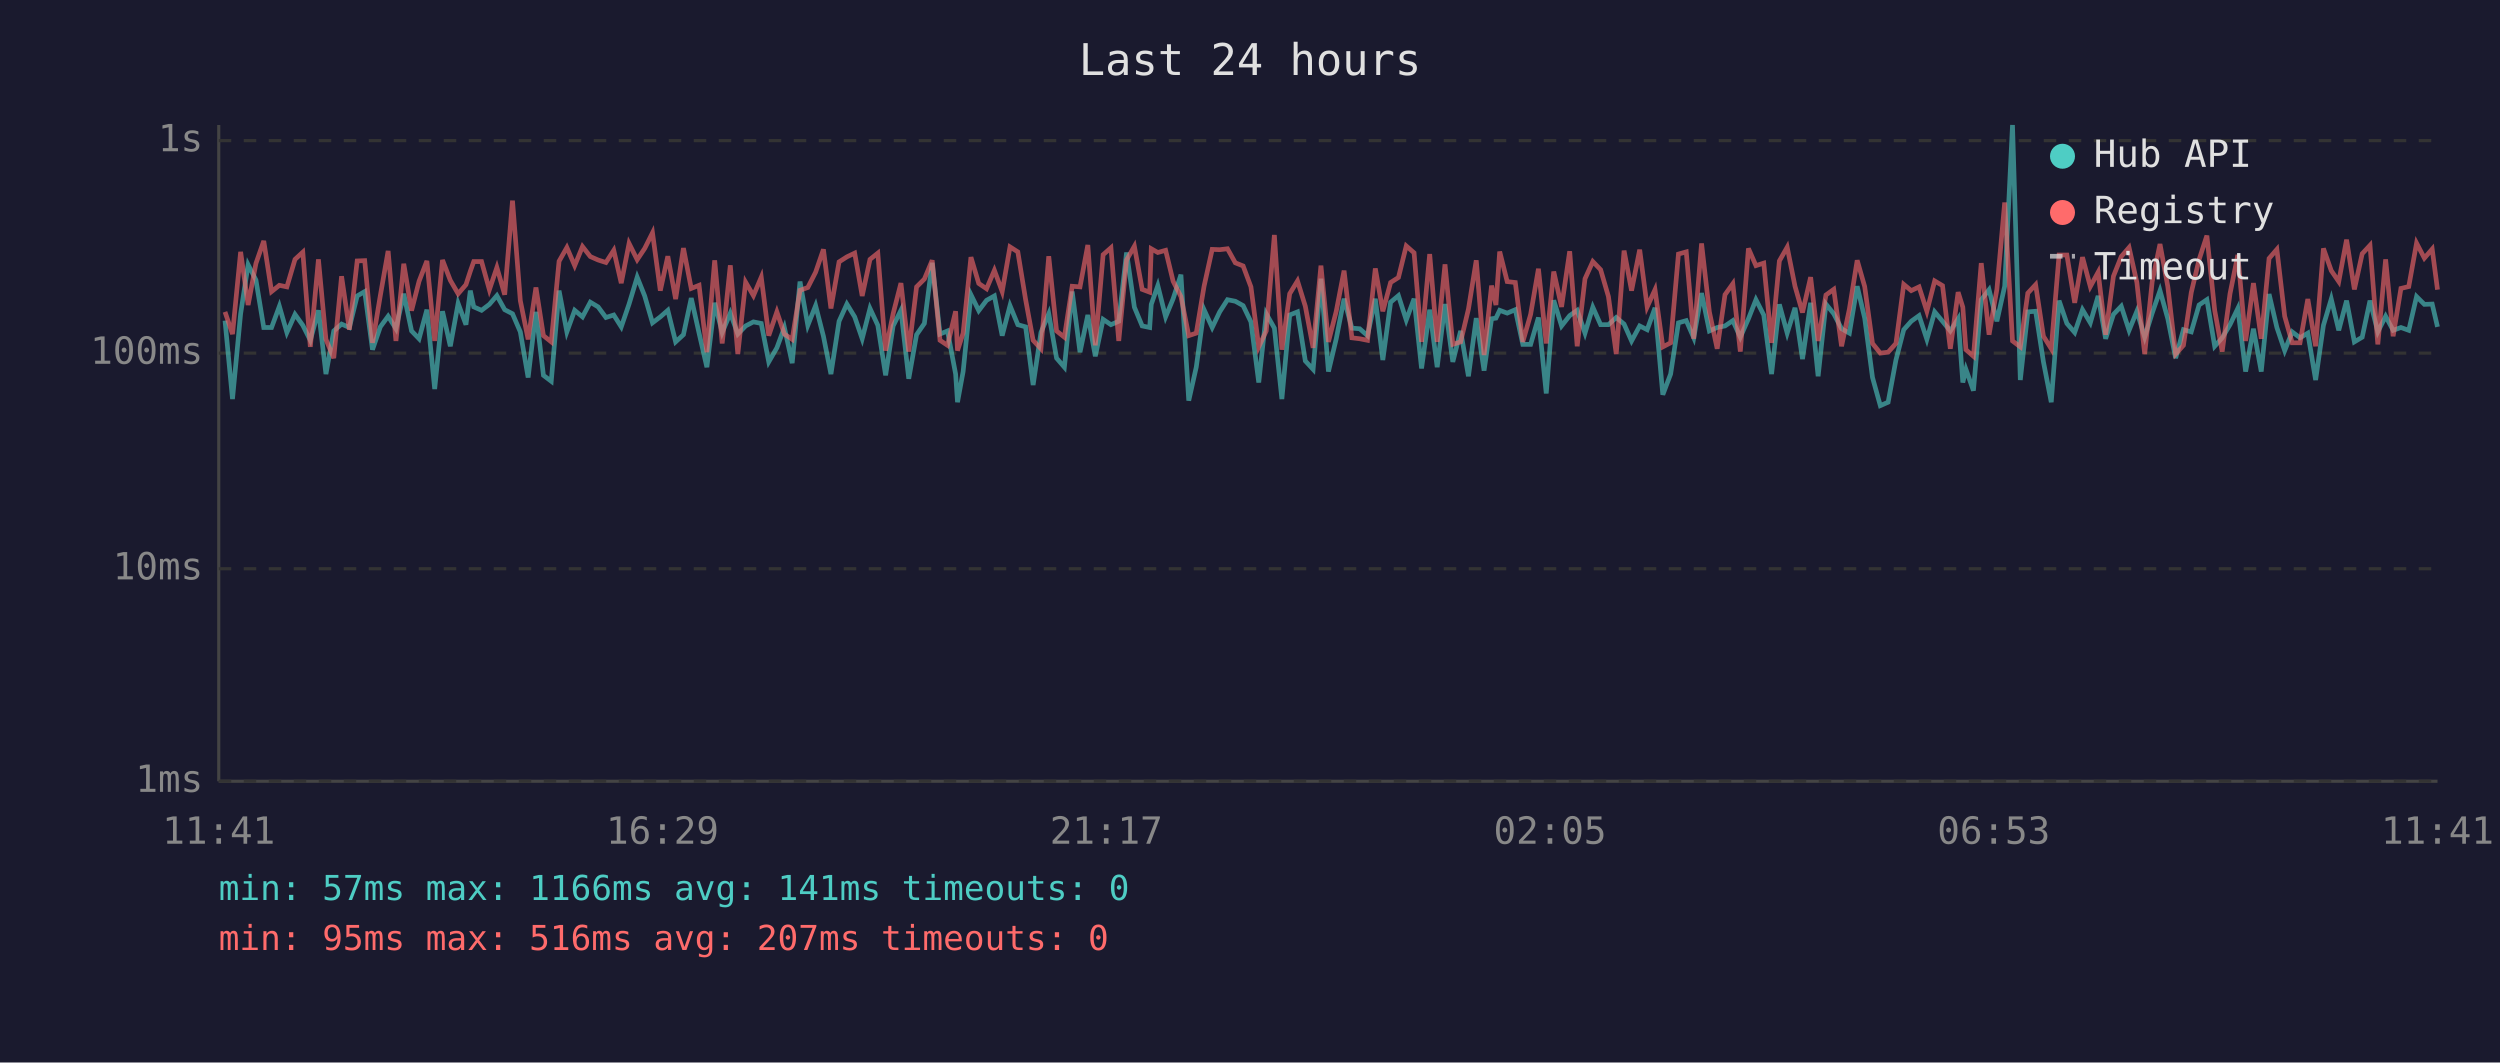
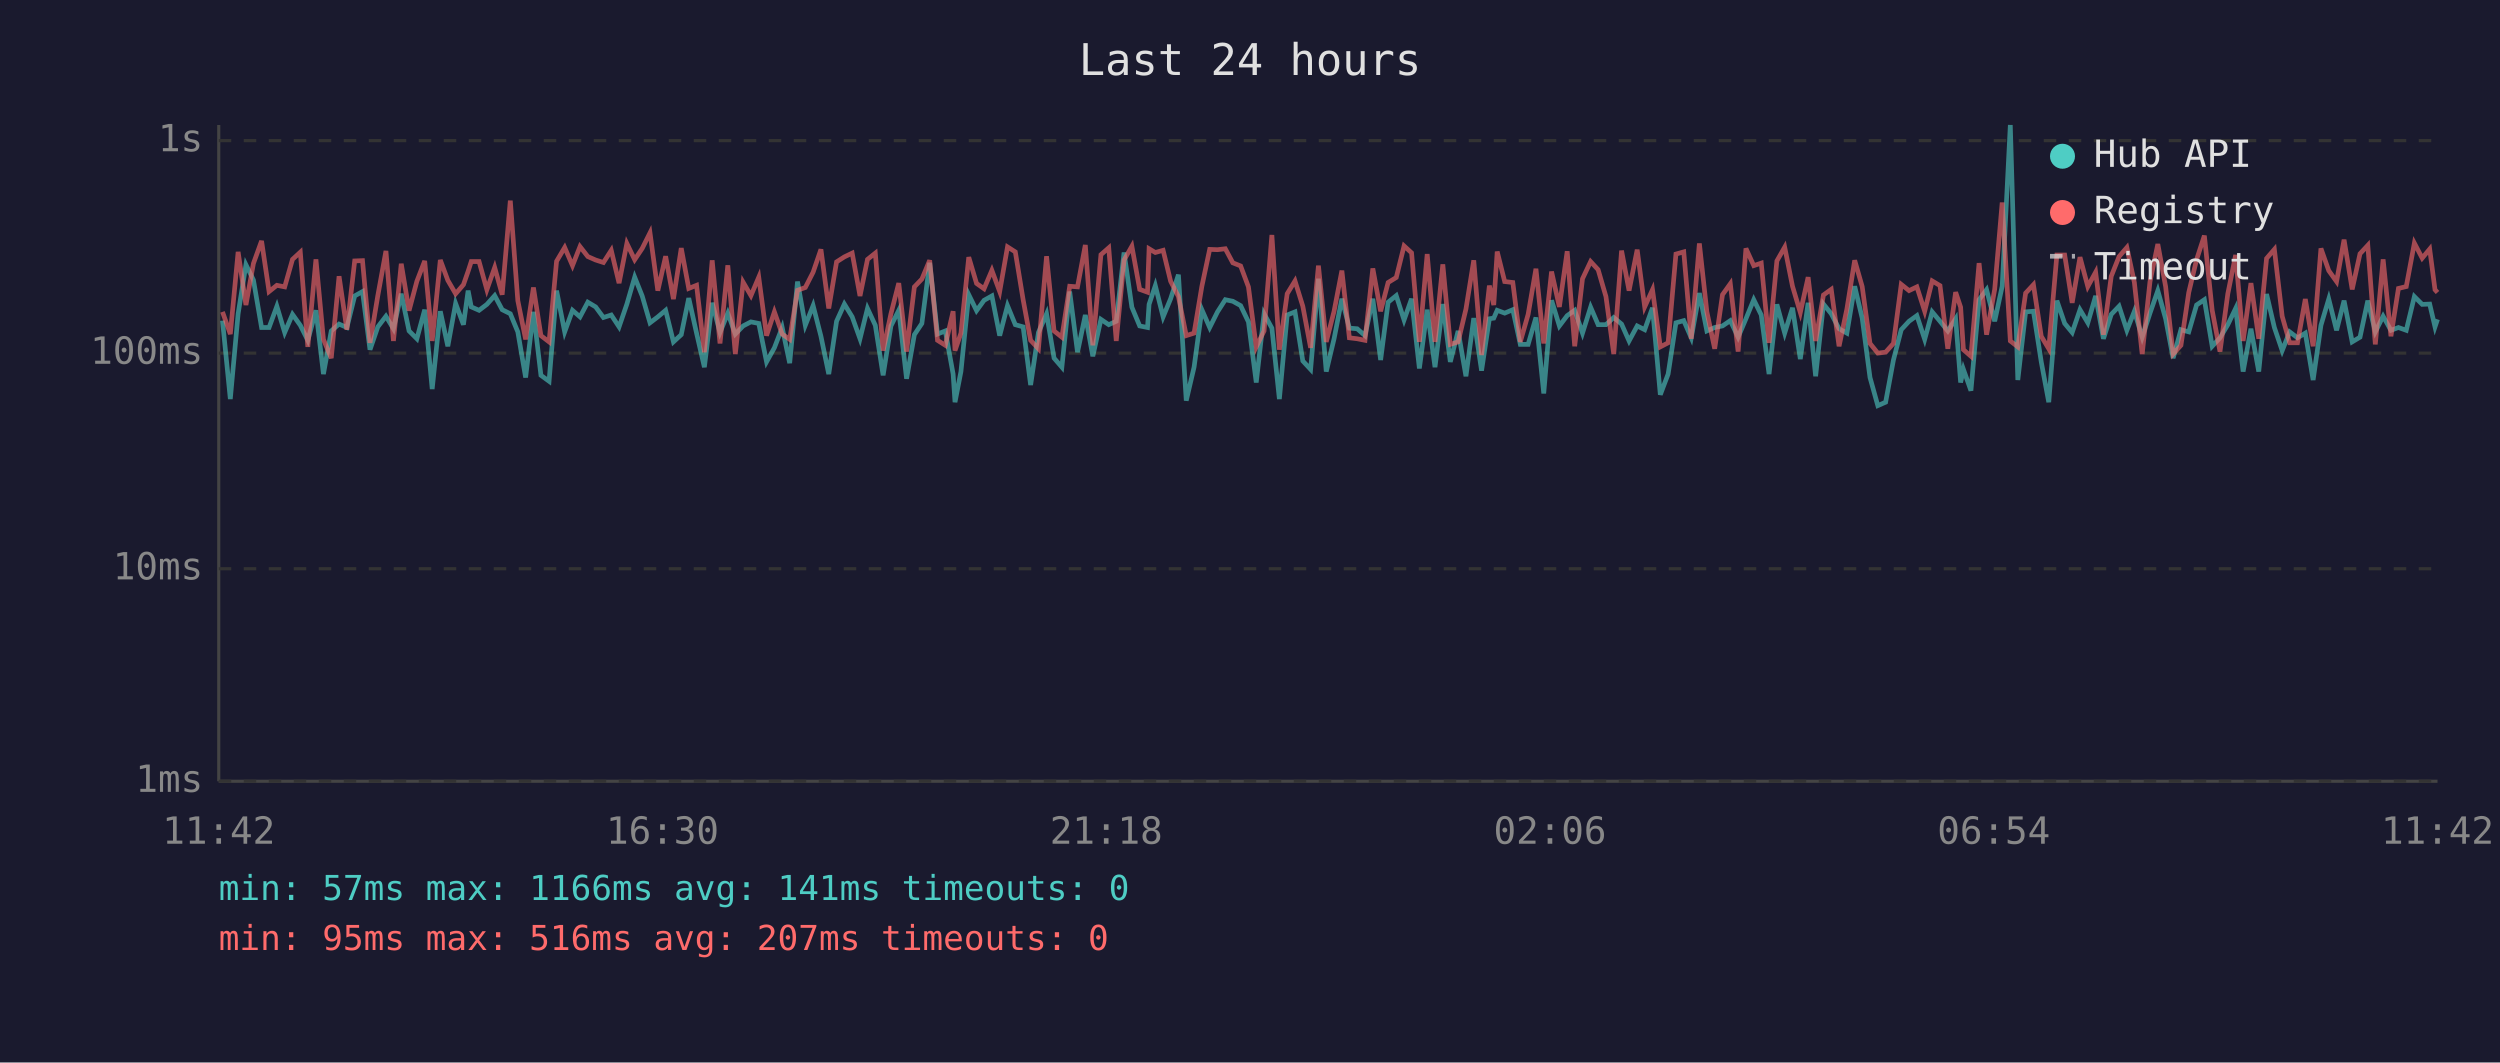
<svg xmlns="http://www.w3.org/2000/svg" viewBox="0 0 800 340" font-family="monospace" font-size="12">
  <rect width="800" height="340" fill="#1a1a2e" />
  <text x="400" y="24" fill="#e0e0e0" font-size="14" text-anchor="middle">Last 24 hours</text>
  <line x1="70" y1="40" x2="70" y2="250" stroke="#444" stroke-width="1" />
  <line x1="70" y1="250" x2="780" y2="250" stroke="#444" stroke-width="1" />
  <line x1="70" y1="250" x2="780" y2="250" stroke="#333" stroke-width="1" stroke-dasharray="4" />
  <text x="65" y="250" fill="#888" text-anchor="end" dominant-baseline="middle">1ms</text>
  <line x1="70" y1="182" x2="780" y2="182" stroke="#333" stroke-width="1" stroke-dasharray="4" />
  <text x="65" y="182" fill="#888" text-anchor="end" dominant-baseline="middle">10ms</text>
  <line x1="70" y1="113" x2="780" y2="113" stroke="#333" stroke-width="1" stroke-dasharray="4" />
  <text x="65" y="113" fill="#888" text-anchor="end" dominant-baseline="middle">100ms</text>
  <line x1="70" y1="45" x2="780" y2="45" stroke="#333" stroke-width="1" stroke-dasharray="4" />
  <text x="65" y="45" fill="#888" text-anchor="end" dominant-baseline="middle">1s</text>
-   <text x="70" y="270" fill="#888" text-anchor="middle">11:41</text>
-   <text x="212" y="270" fill="#888" text-anchor="middle">16:29</text>
-   <text x="354" y="270" fill="#888" text-anchor="middle">21:17</text>
-   <text x="496" y="270" fill="#888" text-anchor="middle">02:05</text>
-   <text x="638" y="270" fill="#888" text-anchor="middle">06:53</text>
-   <text x="780" y="270" fill="#888" text-anchor="middle">11:41</text>
-   <polyline points="72.0,102.6 74.4,127.7 77.0,100.4 79.4,84.7 81.9,89.6 84.4,104.8 86.9,104.8 89.4,98.0 91.8,106.4 94.4,100.6 96.9,104.1 99.3,108.9 101.9,99.3 104.3,119.7 106.8,105.9 109.3,103.7 111.8,104.8 114.3,94.7 116.7,93.3 119.2,111.9 121.7,104.6 124.2,101.2 126.7,105.2 129.2,94.0 131.7,105.9 134.1,108.4 136.6,99.1 139.1,124.5 141.6,99.6 144.1,110.8 146.6,97.1 149.1,103.9 150.5,93.0 151.6,98.2 154.1,99.3 156.6,97.4 159.0,94.6 161.5,99.1 164.0,100.4 166.5,106.2 169.0,120.8 171.5,99.8 173.9,120.1 176.4,122.0 178.9,93.0 181.4,106.2 183.9,99.3 186.4,101.4 188.9,96.7 191.4,98.2 193.9,101.6 196.4,100.8 198.8,104.6 201.3,97.3 203.9,88.7 206.3,94.7 208.8,103.3 211.3,101.4 213.7,99.3 216.2,109.4 218.7,107.1 221.2,95.4 223.7,106.6 226.2,117.5 228.7,96.9 231.1,106.4 233.7,100.2 236.1,106.9 238.6,104.3 241.1,103.0 243.6,103.5 246.0,115.8 248.6,111.3 251.0,104.8 253.5,116.2 256.0,90.1 258.5,104.1 261.0,97.8 263.5,107.6 265.9,119.7 268.5,102.8 271.0,97.3 273.5,101.4 275.9,108.4 278.4,98.7 280.9,104.1 283.4,120.1 285.8,104.3 288.3,99.3 290.8,121.2 293.3,107.1 295.8,103.5 298.3,84.1 300.8,106.9 303.2,105.9 305.8,119.7 306.4,128.7 308.2,118.9 310.7,94.3 313.2,99.4 315.7,96.1 318.2,94.7 320.7,107.4 323.2,97.8 325.7,103.9 328.2,104.6 330.6,123.2 333.1,106.4 335.6,100.4 338.1,114.6 340.6,117.5 343.1,93.3 345.6,112.7 348.1,100.8 350.5,114.0 353.0,102.2 355.5,103.9 358.0,102.8 360.5,80.8 363.0,98.3 365.5,104.3 367.9,104.8 368.4,97.4 370.5,91.4 373.0,101.4 375.4,95.6 377.9,87.9 380.4,128.2 382.8,117.5 385.3,99.1 387.9,104.8 390.3,99.8 392.8,95.9 395.3,96.4 397.8,97.8 400.3,103.0 402.8,122.4 405.2,100.4 407.8,105.0 410.2,127.7 412.7,100.8 415.2,99.8 417.7,115.5 420.2,118.2 422.7,89.2 425.1,118.9 427.6,108.4 430.1,95.6 432.6,105.0 435.1,105.2 437.6,107.4 440.1,95.6 442.5,115.2 445.0,96.7 447.5,94.6 450.0,102.4 452.5,95.6 454.9,117.9 457.5,99.1 459.9,117.5 462.4,97.3 464.9,115.8 467.4,105.9 469.9,120.4 472.4,101.8 474.9,118.6 477.3,102.0 478.7,101.8 479.9,99.3 482.3,100.2 484.9,99.1 487.3,110.2 489.8,110.2 492.3,101.6 494.8,125.9 497.2,96.1 499.7,104.3 502.3,101.0 504.7,99.3 507.2,106.6 509.7,98.3 512.2,103.9 514.7,103.9 517.2,101.6 519.7,103.7 522.1,109.1 524.7,104.3 527.1,105.5 529.6,98.5 532.1,126.3 534.6,119.7 537.1,103.3 539.6,102.6 542.0,108.1 544.5,93.8 547.0,105.9 549.5,104.8 552.0,104.3 554.5,102.6 556.9,107.9 559.5,102.0 561.9,95.9 564.4,100.8 566.9,119.7 569.4,97.4 571.9,106.6 574.4,98.5 576.8,114.9 579.4,96.9 581.8,120.4 584.3,97.3 586.8,100.4 589.3,105.2 591.8,106.6 594.3,91.6 596.7,101.8 599.2,120.8 601.7,129.8 604.2,128.7 606.7,115.2 609.2,105.5 611.6,102.8 614.1,101.0 616.6,108.6 619.1,99.8 621.6,102.8 624.1,105.9 626.6,102.0 628.1,122.4 629.1,118.2 631.5,125.0 634.0,95.9 636.5,92.7 639.0,102.8 641.5,91.6 644.0,40.0 646.5,121.6 648.9,99.8 651.4,99.6 653.9,115.8 656.4,128.7 658.9,96.2 661.4,103.5 663.9,106.4 666.4,99.1 668.9,103.3 671.4,94.7 673.8,108.4 676.3,100.6 678.8,98.0 681.3,105.7 683.8,99.6 686.3,107.9 688.7,100.2 691.2,93.0 693.7,102.0 696.2,114.6 698.7,105.5 701.2,106.2 703.7,97.6 706.2,95.9 708.7,110.8 711.1,108.1 713.6,103.9 716.1,98.7 718.6,118.9 721.1,105.2 723.6,118.9 726.1,94.1 728.6,104.8 731.1,112.2 733.5,106.2 736.0,108.1 738.5,106.6 741.0,121.6 743.5,104.1 746.0,95.7 748.4,105.7 750.9,96.2 753.4,109.4 755.9,107.9 758.4,96.2 760.9,106.2 763.4,101.2 765.8,105.7 768.3,104.8 770.8,105.7 773.3,94.9 775.8,97.4 778.3,97.3 780.0,104.6" fill="none" stroke="#4ecdc4" stroke-width="1.5" opacity="0.6" />
-   <polyline points="72.0,99.8 74.4,106.9 77.0,80.6 79.4,97.6 81.9,84.3 84.4,77.1 86.9,93.3 89.4,91.3 91.8,91.8 94.4,83.0 96.9,80.7 99.3,111.0 101.9,83.0 104.3,108.6 106.8,114.6 109.3,88.4 111.8,105.5 114.3,83.5 116.7,83.4 119.2,109.7 121.7,94.6 124.2,80.3 126.7,109.1 129.2,84.4 131.7,99.4 134.1,90.0 136.6,83.5 139.1,109.1 141.6,83.2 144.1,89.7 146.6,94.0 149.1,91.1 150.5,86.8 151.6,83.7 154.1,83.7 156.6,92.7 159.0,85.6 161.5,94.3 164.0,64.2 166.5,96.2 169.0,108.6 171.5,92.0 173.9,107.4 176.4,109.4 178.9,83.6 181.4,79.2 183.9,85.0 186.4,78.9 188.9,82.1 191.4,83.2 193.9,84.0 196.4,80.1 198.8,90.6 201.3,77.9 203.9,83.1 206.3,79.5 208.8,74.5 211.3,93.0 213.7,82.0 216.2,95.7 218.7,79.4 221.2,92.3 223.7,91.3 226.2,112.7 228.7,83.3 231.1,109.9 233.7,84.9 236.1,113.3 238.6,90.3 241.1,94.6 243.6,88.7 246.0,107.4 248.6,99.8 251.0,106.9 253.5,108.6 256.0,92.9 258.5,92.0 261.0,87.1 263.5,79.8 265.9,98.7 268.5,83.8 271.0,82.2 273.5,81.0 275.9,94.7 278.4,83.0 280.9,81.0 283.4,112.2 285.8,100.4 288.3,90.6 290.8,112.5 293.3,91.8 295.8,89.3 298.3,83.3 300.8,108.9 303.2,110.5 305.8,99.6 306.4,112.2 308.2,106.6 310.7,82.3 313.2,90.7 315.7,92.4 318.2,86.5 320.7,93.3 323.2,79.0 325.7,80.6 328.2,95.9 330.6,108.9 333.1,111.6 335.6,82.0 338.1,105.9 340.6,107.9 343.1,91.6 345.6,91.8 348.1,78.4 350.5,110.5 353.0,81.5 355.5,79.3 358.0,109.1 360.5,83.2 363.0,78.8 365.5,92.6 367.9,93.5 368.4,79.6 370.5,80.8 373.0,80.1 375.4,90.0 377.9,94.9 380.4,107.4 382.8,106.6 385.3,91.6 387.9,79.8 390.3,79.9 392.8,79.6 395.3,84.1 397.8,85.1 400.3,91.8 402.8,111.0 405.2,105.9 407.8,75.2 410.2,111.9 412.7,94.0 415.2,89.9 417.7,98.0 420.2,111.3 422.7,85.0 425.1,109.4 427.6,99.6 430.1,86.6 432.6,108.1 435.1,108.4 437.6,108.9 440.1,85.9 442.5,99.6 445.0,90.4 447.5,88.8 450.0,78.7 452.5,80.9 454.9,109.4 457.5,81.3 459.9,109.4 462.4,84.6 464.9,110.2 467.4,109.4 469.9,98.9 472.4,83.3 474.9,113.6 477.3,91.4 478.7,97.6 479.9,80.5 482.3,90.1 484.9,90.4 487.3,109.4 489.8,100.6 492.3,86.0 494.8,109.9 497.2,86.9 499.7,98.2 502.3,80.4 504.7,110.8 507.2,89.2 509.7,83.7 512.2,86.3 514.7,94.9 517.2,113.3 519.7,80.2 522.1,93.0 524.7,79.9 527.1,98.2 529.6,92.7 532.1,111.0 534.6,109.7 537.1,81.3 539.6,80.6 542.0,108.4 544.5,77.9 547.0,99.8 549.5,111.6 552.0,94.3 554.5,90.8 556.9,112.5 559.5,79.5 561.9,85.0 564.4,84.2 566.9,109.7 569.4,83.5 571.9,79.1 574.4,91.6 576.8,100.0 579.4,88.7 581.8,109.1 584.3,94.4 586.8,92.6 589.3,110.8 591.8,98.9 594.3,83.3 596.7,91.7 599.2,109.9 601.7,113.0 604.2,112.7 606.7,109.9 609.2,91.0 611.6,93.0 614.1,91.8 616.6,99.6 619.1,89.9 621.6,91.4 624.1,111.6 626.6,93.5 628.1,98.3 629.1,111.9 631.5,114.0 634.0,84.2 636.5,107.1 639.0,92.6 641.5,64.8 644.0,109.1 646.5,111.0 648.9,93.8 651.4,91.1 653.9,107.6 656.4,111.6 658.9,81.6 661.4,81.6 663.9,96.9 666.4,82.3 668.9,91.7 671.4,87.1 673.8,107.1 676.3,88.4 678.8,82.1 681.3,79.2 683.8,90.4 686.3,113.3 688.7,90.1 691.2,78.1 693.7,91.7 696.2,113.3 698.7,110.5 701.2,93.6 703.7,83.1 706.2,75.4 708.7,99.3 711.1,112.5 713.6,94.0 716.1,81.6 718.6,109.1 721.1,90.6 723.6,108.4 726.1,82.7 728.6,79.8 731.1,101.2 733.5,109.7 736.0,109.7 738.5,95.7 741.0,110.8 743.5,79.5 746.0,86.6 748.4,90.1 750.9,76.7 753.4,92.6 755.9,81.2 758.4,78.5 760.9,110.2 763.4,83.0 765.8,107.6 768.3,92.3 770.8,91.7 773.3,77.8 775.8,82.6 778.3,79.7 780.0,92.7" fill="none" stroke="#ff6b6b" stroke-width="1.5" opacity="0.6" />
+   <text x="70" y="270" fill="#888" text-anchor="middle">11:42</text>
+   <text x="212" y="270" fill="#888" text-anchor="middle">16:30</text>
+   <text x="354" y="270" fill="#888" text-anchor="middle">21:18</text>
+   <text x="496" y="270" fill="#888" text-anchor="middle">02:06</text>
+   <text x="638" y="270" fill="#888" text-anchor="middle">06:54</text>
+   <text x="780" y="270" fill="#888" text-anchor="middle">11:42</text>
+   <polyline points="71.2,102.6 73.7,127.7 76.2,100.4 78.7,84.7 81.1,89.6 83.7,104.8 86.1,104.8 88.6,98.0 91.1,106.4 93.6,100.6 96.1,104.1 98.5,108.9 101.1,99.3 103.5,119.7 106.0,105.9 108.5,103.7 111.0,104.8 113.5,94.7 116.0,93.3 118.4,111.9 120.9,104.6 123.5,101.2 125.9,105.2 128.4,94.0 130.9,105.9 133.4,108.4 135.9,99.1 138.3,124.5 140.9,99.6 143.3,110.8 145.8,97.1 148.3,103.9 149.8,93.0 150.8,98.2 153.3,99.3 155.8,97.4 158.3,94.6 160.7,99.1 163.3,100.4 165.7,106.2 168.2,120.8 170.7,99.8 173.1,120.1 175.7,122.0 178.1,93.0 180.7,106.2 183.2,99.3 185.6,101.4 188.1,96.7 190.6,98.2 193.1,101.6 195.6,100.8 198.1,104.6 200.6,97.3 203.1,88.7 205.5,94.7 208.0,103.3 210.5,101.4 213.0,99.3 215.5,109.4 218.0,107.1 220.4,95.4 222.9,106.6 225.4,117.5 227.9,96.9 230.4,106.4 232.9,100.2 235.3,106.9 237.8,104.3 240.3,103.0 242.8,103.5 245.3,115.8 247.8,111.3 250.3,104.8 252.7,116.2 255.2,90.1 257.7,104.1 260.2,97.8 262.7,107.6 265.2,119.7 267.7,102.8 270.2,97.3 272.7,101.4 275.2,108.4 277.6,98.7 280.1,104.1 282.6,120.1 285.1,104.3 287.6,99.3 290.1,121.2 292.6,107.1 295.0,103.5 297.5,84.1 300.0,106.9 302.5,105.9 305.0,119.7 305.6,128.7 307.5,118.9 310.0,94.3 312.5,99.4 314.9,96.1 317.4,94.7 319.9,107.4 322.4,97.8 324.9,103.9 327.4,104.6 329.8,123.2 332.3,106.4 334.9,100.4 337.3,114.6 339.8,117.5 342.3,93.3 344.8,112.7 347.3,100.8 349.7,114.0 352.3,102.2 354.8,103.9 357.2,102.8 359.7,80.8 362.2,98.3 364.7,104.3 367.2,104.8 367.7,97.4 369.7,91.4 372.2,101.4 374.6,95.6 377.1,87.9 379.6,128.2 382.1,117.5 384.6,99.1 387.1,104.8 389.6,99.8 392.1,95.9 394.5,96.4 397.0,97.8 399.5,103.0 402.0,122.4 404.5,100.4 407.0,105.0 409.4,127.7 411.9,100.8 414.4,99.8 416.9,115.5 419.4,118.2 421.9,89.2 424.4,118.9 426.9,108.4 429.4,95.6 431.8,105.0 434.3,105.2 436.8,107.4 439.3,95.6 441.8,115.2 444.2,96.7 446.8,94.6 449.3,102.4 451.7,95.6 454.2,117.9 456.7,99.1 459.2,117.5 461.7,97.3 464.1,115.8 466.6,105.9 469.1,120.4 471.6,101.8 474.1,118.6 476.6,102.0 478.0,101.8 479.1,99.3 481.5,100.2 484.1,99.1 486.5,110.2 489.0,110.2 491.5,101.6 494.0,125.9 496.5,96.1 499.0,104.3 501.5,101.0 503.9,99.3 506.4,106.6 509.0,98.3 511.4,103.9 513.9,103.9 516.4,101.6 518.9,103.7 521.3,109.1 523.9,104.3 526.3,105.5 528.8,98.5 531.3,126.3 533.8,119.7 536.3,103.3 538.8,102.6 541.2,108.1 543.8,93.8 546.2,105.9 548.7,104.8 551.2,104.3 553.7,102.6 556.2,107.9 558.7,102.0 561.2,95.9 563.6,100.8 566.1,119.7 568.6,97.4 571.1,106.6 573.6,98.5 576.1,114.9 578.6,96.9 581.0,120.4 583.5,97.3 586.0,100.4 588.5,105.2 591.0,106.6 593.5,91.6 595.9,101.8 598.4,120.8 600.9,129.8 603.4,128.7 605.9,115.2 608.4,105.5 610.9,102.8 613.4,101.0 615.9,108.6 618.3,99.8 620.8,102.8 623.3,105.9 625.8,102.0 627.4,122.4 628.3,118.2 630.7,125.0 633.3,95.9 635.7,92.7 638.3,102.8 640.7,91.6 643.3,40.0 645.7,121.6 648.2,99.8 650.7,99.6 653.2,115.8 655.6,128.7 658.2,96.2 660.7,103.5 663.1,106.4 665.6,99.1 668.1,103.3 670.6,94.7 673.1,108.4 675.6,100.6 678.1,98.0 680.6,105.7 683.0,99.6 685.5,107.9 688.0,100.2 690.5,93.0 693.0,102.0 695.4,114.6 697.9,105.5 700.4,106.2 702.9,97.6 705.4,95.9 707.9,110.8 710.4,108.1 712.9,103.9 715.4,98.7 717.8,118.9 720.3,105.2 722.8,118.9 725.3,94.1 727.8,104.8 730.3,112.2 732.7,106.2 735.2,108.1 737.7,106.6 740.2,121.6 742.7,104.1 745.2,95.7 747.7,105.7 750.1,96.2 752.7,109.4 755.2,107.9 757.7,96.2 760.1,106.2 762.6,101.2 765.1,105.7 767.5,104.8 770.0,105.7 772.6,94.9 775.1,97.4 777.5,97.3 779.2,104.6 780.0,102.2" fill="none" stroke="#4ecdc4" stroke-width="1.5" opacity="0.6" />
+   <polyline points="71.2,99.8 73.7,106.9 76.2,80.6 78.7,97.6 81.1,84.3 83.7,77.1 86.1,93.3 88.6,91.3 91.1,91.8 93.6,83.0 96.1,80.7 98.5,111.0 101.1,83.0 103.5,108.6 106.0,114.6 108.5,88.4 111.0,105.5 113.5,83.5 116.0,83.4 118.4,109.7 120.9,94.6 123.5,80.3 125.9,109.1 128.4,84.4 130.9,99.4 133.4,90.0 135.9,83.5 138.3,109.1 140.9,83.2 143.3,89.7 145.8,94.0 148.3,91.1 149.8,86.8 150.8,83.7 153.3,83.7 155.8,92.7 158.3,85.6 160.7,94.3 163.3,64.2 165.7,96.2 168.2,108.6 170.7,92.0 173.1,107.4 175.7,109.4 178.1,83.6 180.7,79.2 183.2,85.0 185.6,78.9 188.1,82.1 190.6,83.2 193.1,84.0 195.6,80.1 198.1,90.6 200.6,77.9 203.1,83.1 205.5,79.5 208.0,74.5 210.5,93.0 213.0,82.0 215.5,95.7 218.0,79.4 220.4,92.3 222.9,91.3 225.4,112.7 227.9,83.3 230.4,109.9 232.9,84.9 235.3,113.3 237.8,90.3 240.3,94.6 242.8,88.7 245.3,107.4 247.8,99.8 250.3,106.9 252.7,108.6 255.2,92.9 257.7,92.0 260.2,87.1 262.7,79.8 265.2,98.7 267.7,83.8 270.2,82.2 272.7,81.0 275.2,94.7 277.6,83.0 280.1,81.0 282.6,112.2 285.1,100.4 287.6,90.6 290.1,112.5 292.6,91.8 295.0,89.3 297.5,83.3 300.0,108.9 302.5,110.5 305.0,99.6 305.6,112.2 307.5,106.6 310.0,82.3 312.5,90.7 314.9,92.4 317.4,86.5 319.9,93.3 322.4,79.0 324.9,80.6 327.4,95.9 329.8,108.9 332.3,111.6 334.9,82.0 337.3,105.9 339.8,107.9 342.3,91.6 344.8,91.8 347.3,78.4 349.7,110.5 352.3,81.5 354.8,79.3 357.2,109.1 359.7,83.2 362.2,78.8 364.7,92.6 367.2,93.5 367.7,79.6 369.7,80.8 372.2,80.1 374.6,90.0 377.1,94.9 379.6,107.4 382.1,106.6 384.6,91.6 387.1,79.8 389.6,79.9 392.1,79.6 394.5,84.1 397.0,85.1 399.5,91.8 402.0,111.0 404.5,105.9 407.0,75.2 409.4,111.9 411.9,94.0 414.4,89.9 416.9,98.0 419.4,111.3 421.9,85.0 424.4,109.4 426.9,99.6 429.4,86.6 431.8,108.1 434.3,108.4 436.8,108.9 439.3,85.9 441.8,99.6 444.2,90.4 446.8,88.8 449.3,78.7 451.7,80.9 454.2,109.4 456.7,81.3 459.2,109.4 461.7,84.6 464.1,110.2 466.6,109.4 469.1,98.9 471.6,83.3 474.1,113.6 476.6,91.4 478.0,97.6 479.1,80.5 481.5,90.1 484.1,90.4 486.5,109.4 489.0,100.6 491.5,86.0 494.0,109.9 496.5,86.9 499.0,98.2 501.5,80.4 503.9,110.8 506.4,89.2 509.0,83.7 511.4,86.3 513.9,94.9 516.4,113.3 518.9,80.2 521.3,93.0 523.9,79.9 526.3,98.2 528.8,92.7 531.3,111.0 533.8,109.7 536.3,81.3 538.8,80.6 541.2,108.4 543.8,77.9 546.2,99.8 548.7,111.6 551.2,94.3 553.7,90.8 556.2,112.5 558.7,79.5 561.2,85.0 563.6,84.2 566.1,109.7 568.6,83.5 571.1,79.1 573.6,91.6 576.1,100.0 578.6,88.7 581.0,109.1 583.5,94.4 586.0,92.6 588.5,110.8 591.0,98.9 593.5,83.3 595.9,91.7 598.4,109.9 600.9,113.0 603.4,112.7 605.9,109.9 608.4,91.0 610.9,93.0 613.4,91.8 615.9,99.6 618.3,89.9 620.8,91.4 623.3,111.6 625.8,93.5 627.4,98.3 628.3,111.9 630.7,114.0 633.3,84.2 635.7,107.1 638.3,92.6 640.7,64.8 643.3,109.1 645.7,111.0 648.2,93.8 650.7,91.1 653.2,107.6 655.6,111.6 658.2,81.6 660.7,81.6 663.1,96.9 665.6,82.3 668.1,91.7 670.6,87.1 673.1,107.1 675.6,88.4 678.1,82.1 680.6,79.2 683.0,90.4 685.5,113.3 688.0,90.1 690.5,78.1 693.0,91.7 695.4,113.3 697.9,110.5 700.4,93.6 702.9,83.1 705.4,75.4 707.9,99.3 710.4,112.5 712.9,94.0 715.4,81.6 717.8,109.1 720.3,90.6 722.8,108.4 725.3,82.7 727.8,79.8 730.3,101.2 732.7,109.7 735.2,109.7 737.7,95.7 740.2,110.8 742.7,79.5 745.2,86.6 747.7,90.1 750.1,76.7 752.7,92.6 755.2,81.2 757.7,78.5 760.1,110.2 762.6,83.0 765.1,107.6 767.5,92.3 770.0,91.7 772.6,77.8 775.1,82.6 777.5,79.7 779.2,92.7 780.0,93.6" fill="none" stroke="#ff6b6b" stroke-width="1.5" opacity="0.6" />
  <circle cx="660" cy="50" r="4" fill="#4ecdc4" />
  <text x="670" y="50" fill="#e0e0e0" dominant-baseline="middle">Hub API</text>
  <circle cx="660" cy="68" r="4" fill="#ff6b6b" />
  <text x="670" y="68" fill="#e0e0e0" dominant-baseline="middle">Registry</text>
  <line x1="656" y1="82" x2="664" y2="82" stroke="#e0e0e0" stroke-width="1.5" stroke-dasharray="4,3" opacity="0.7" />
  <text x="670" y="86" fill="#e0e0e0" dominant-baseline="middle">Timeout</text>
  <text x="70" y="288" fill="#4ecdc4" font-size="11">min: 57ms  max: 1166ms  avg: 141ms  timeouts: 0</text>
  <text x="70" y="304" fill="#ff6b6b" font-size="11">min: 95ms  max: 516ms  avg: 207ms  timeouts: 0</text>
</svg>
